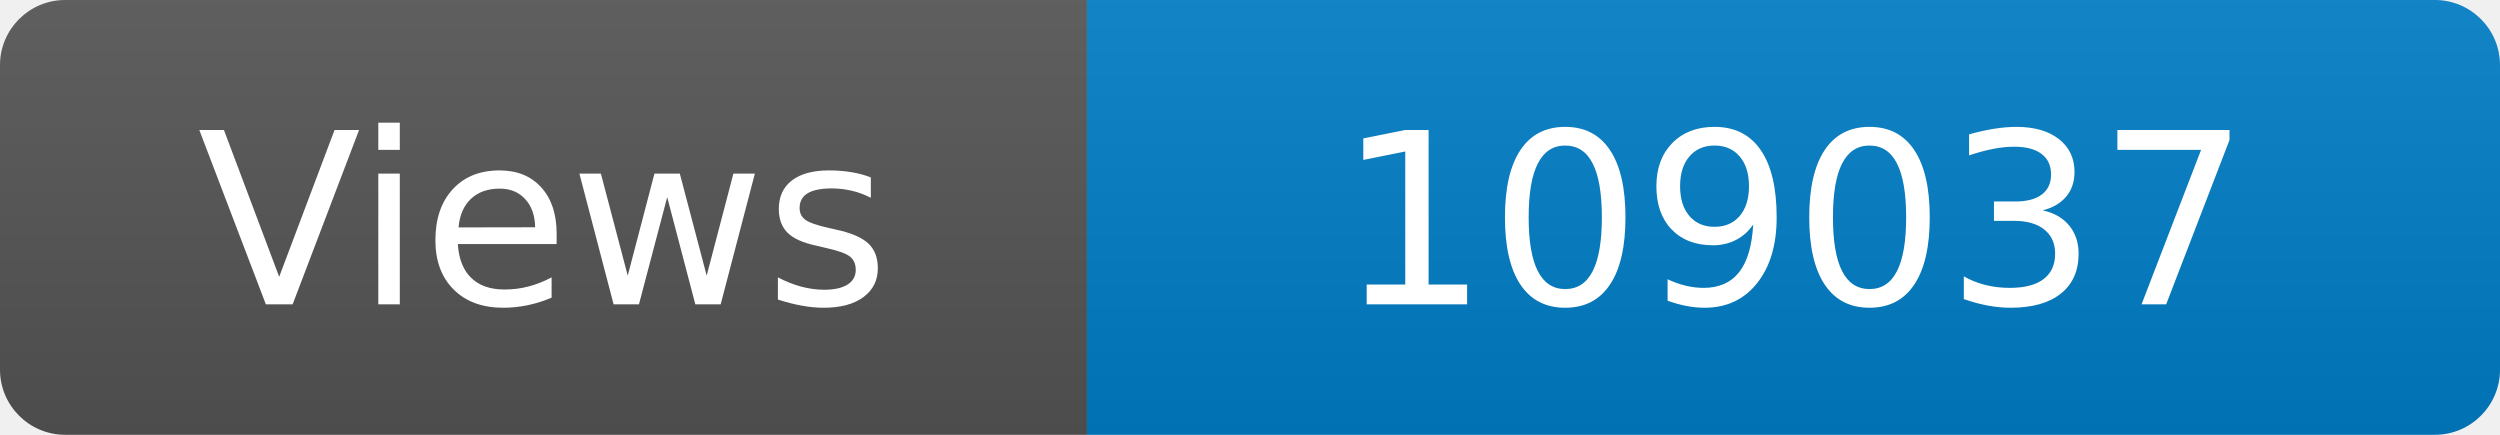
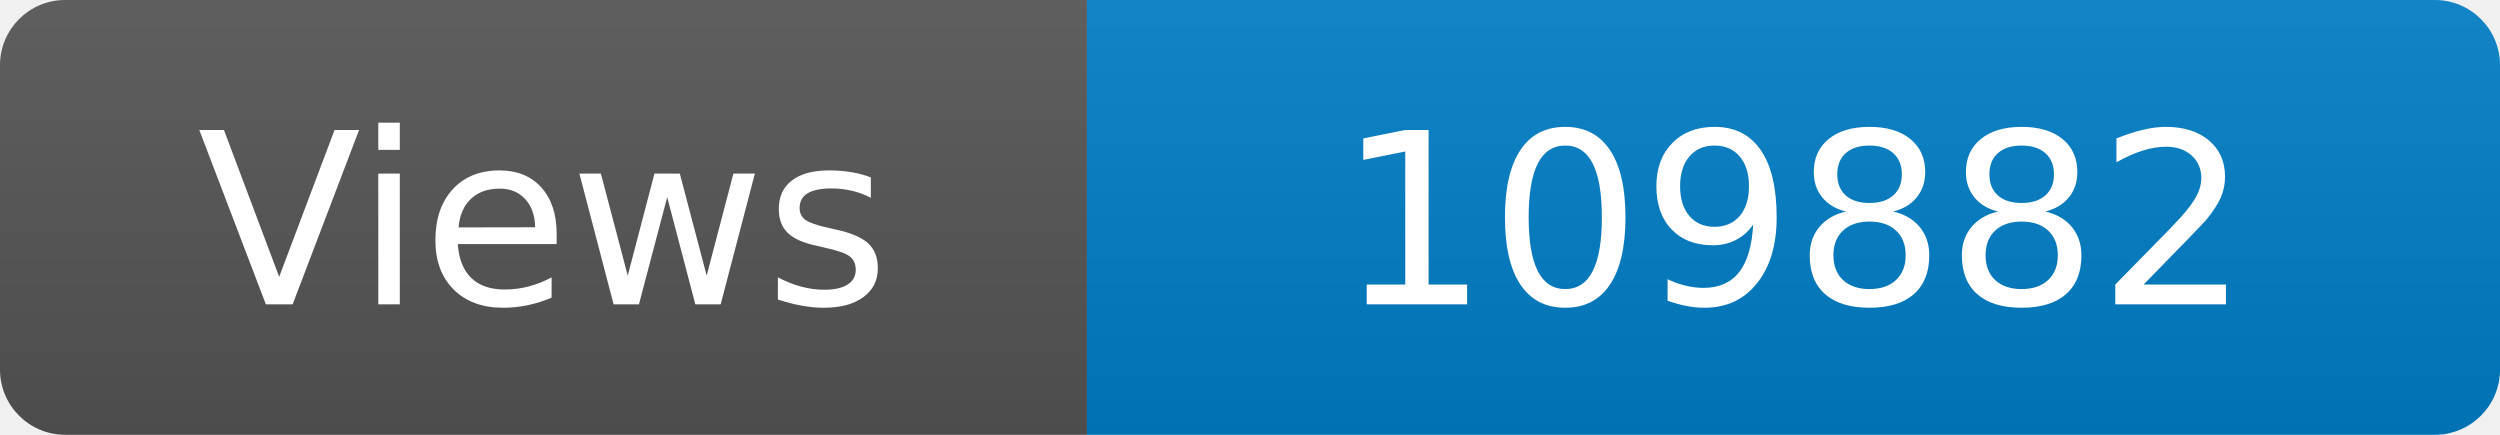
<svg xmlns="http://www.w3.org/2000/svg" width="115" height="20" role="img" aria-label="Maintained?: yes">
  <linearGradient id="s" x2="0" y2="100%">
    <stop offset="0" stop-color="#bbb" stop-opacity=".1" />
    <stop offset="1" stop-opacity=".1" />
  </linearGradient>
  <clipPath id="r">
    <rect width="115" height="20" rx="3" fill="#fff" />
  </clipPath>
  <g clip-path="url(#r)">
    <rect width="50" height="20" fill="#555" />
    <rect x="50" width="160" height="20" fill="#007ec6" />
    <rect width="115" height="20" fill="url(#s)" />
  </g>
  <g fill="#fff" text-anchor="middle" font-family="Verdana,Geneva,DejaVu Sans,sans-serif" font-size="110">
    <text x="250" y="140" transform="scale(.1)" fill="#fff">Views</text>
-     <text x="825" y="140" transform="scale(.1)" fill="#fff">109037</text>
+     <text x="825" y="140" transform="scale(.1)" fill="#fff">109882</text>
  </g>
</svg>
